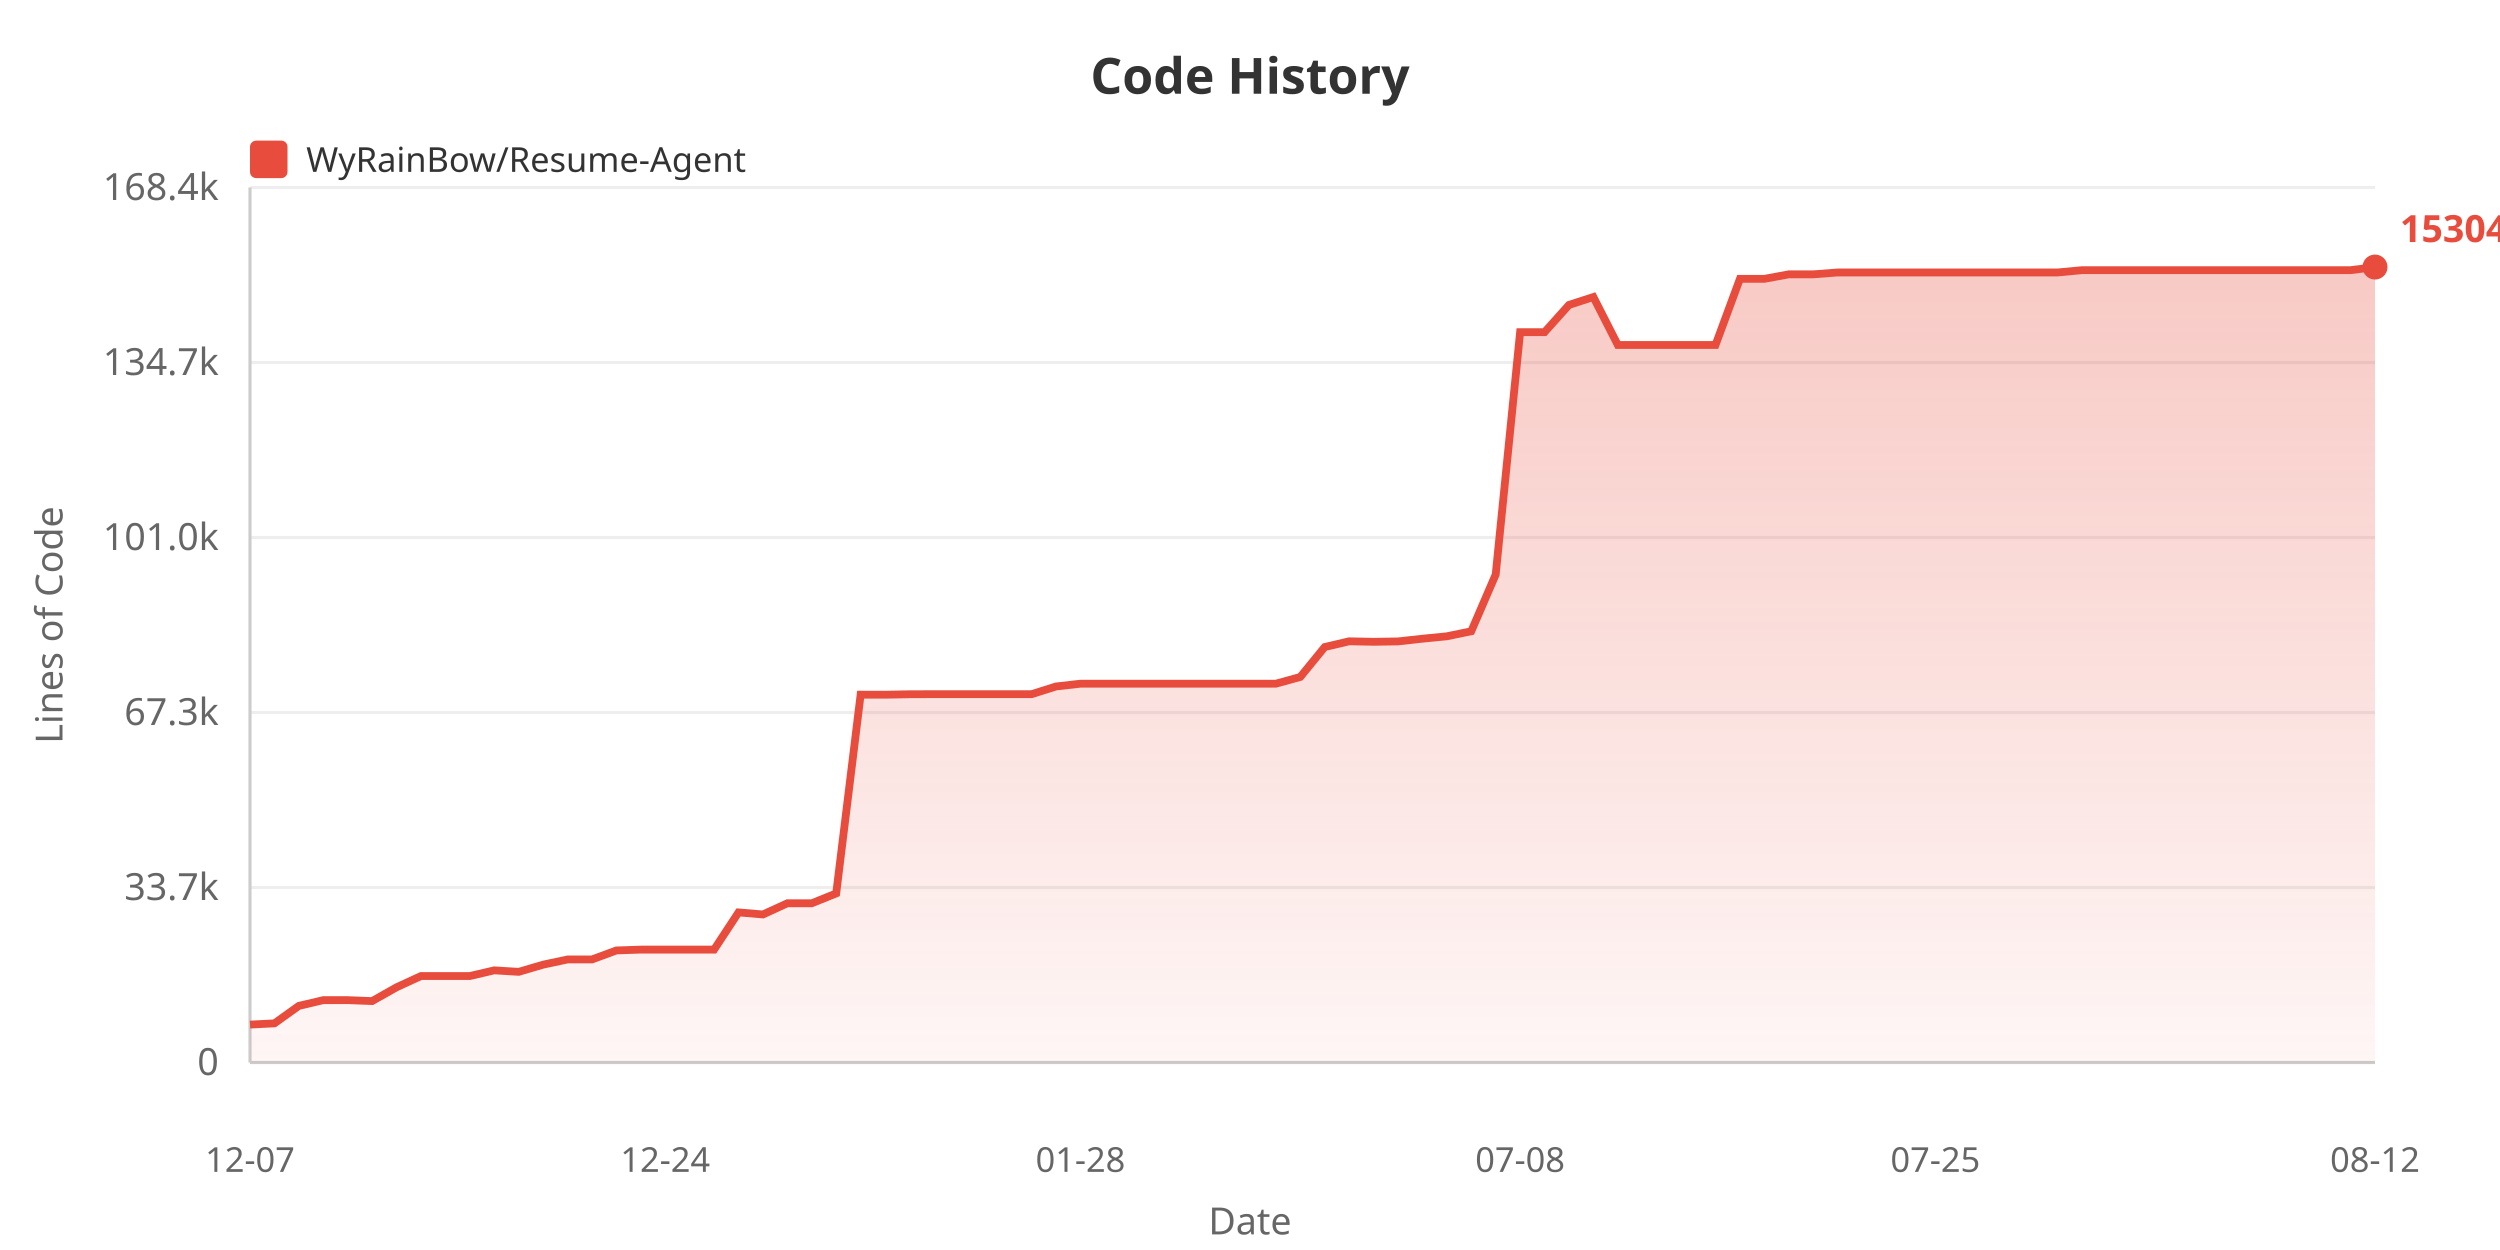
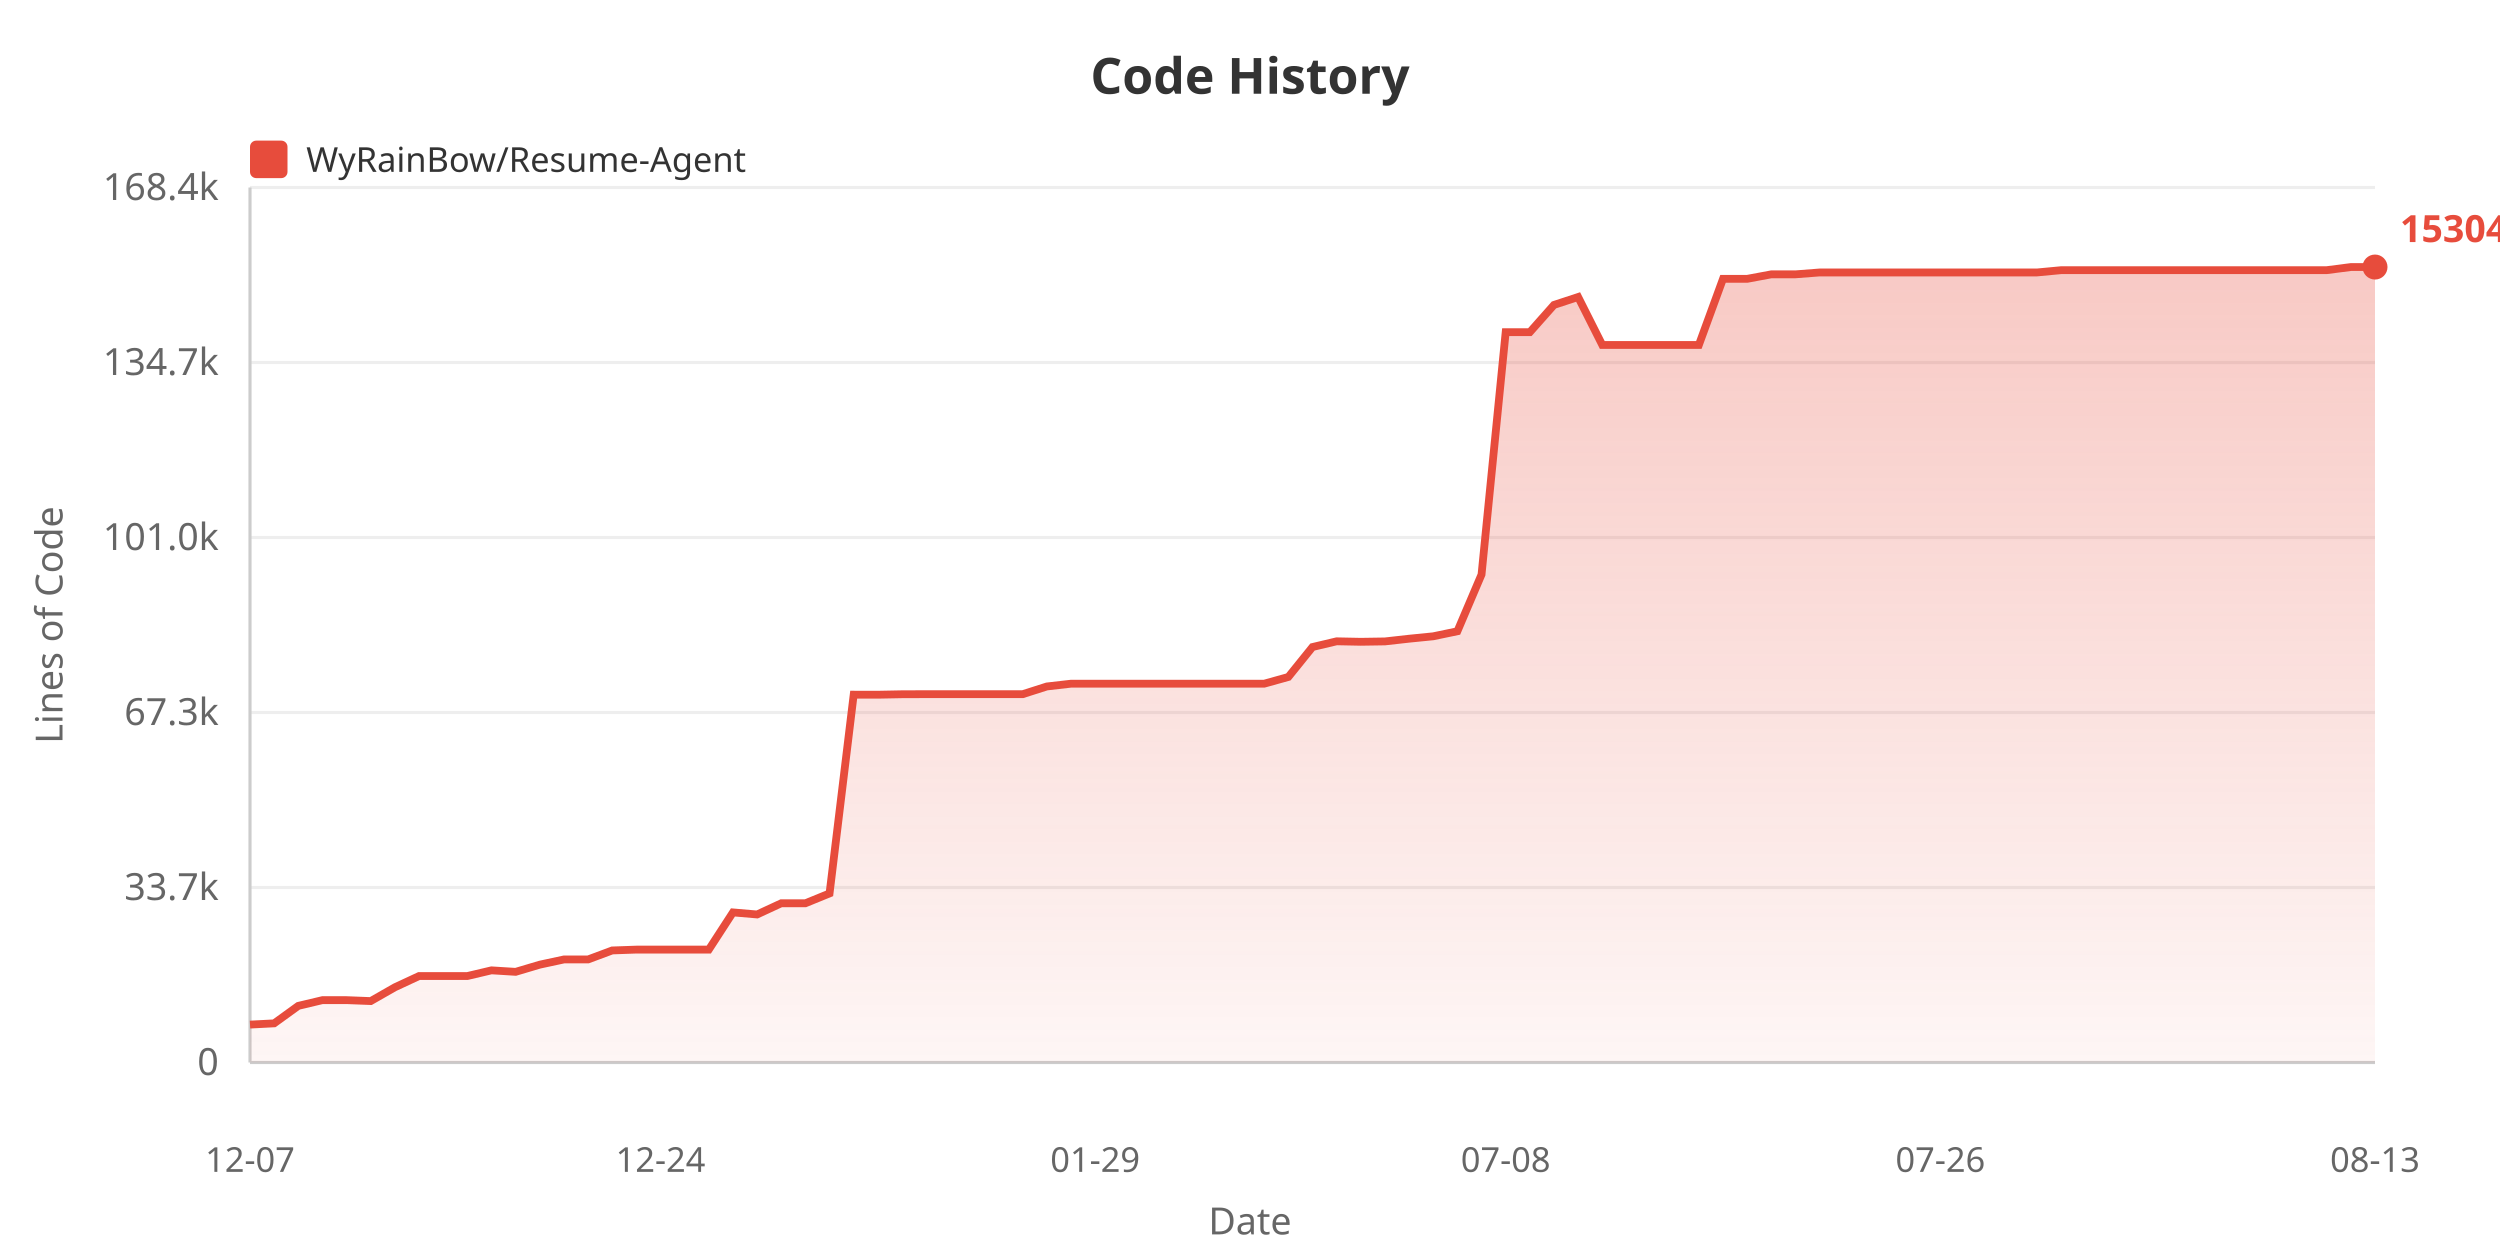
<svg xmlns="http://www.w3.org/2000/svg" width="800" height="400">
  <defs>
    <linearGradient id="areaGrad" x1="0%" y1="0%" x2="0%" y2="100%">
      <stop offset="0%" style="stop-color:#e74c3c;stop-opacity:0.3" />
      <stop offset="100%" style="stop-color:#e74c3c;stop-opacity:0.05" />
    </linearGradient>
  </defs>
  <rect width="100%" height="100%" fill="#ffffff" />
  <text x="400" y="30" fill="#333" font-size="16" font-weight="bold" text-anchor="middle" font-family="sans-serif">Code History</text>
  <rect x="80" y="45" width="12" height="12" fill="#e74c3c" rx="2" />
  <text x="98" y="55" fill="#333" font-size="11" font-family="sans-serif">WyRainBow/Resume-Agent</text>
  <text x="20" y="200" fill="#666" font-size="12" text-anchor="middle" font-family="sans-serif" transform="rotate(-90, 20, 200)">Lines of Code</text>
  <text x="70" y="344.0" fill="#666" font-size="12" text-anchor="end" font-family="sans-serif">0</text>
  <line x1="80" y1="340.0" x2="760" y2="340.0" stroke="#eee" stroke-width="1" />
  <text x="70" y="288.0" fill="#666" font-size="12" text-anchor="end" font-family="sans-serif">33.7k</text>
  <line x1="80" y1="284.0" x2="760" y2="284.0" stroke="#eee" stroke-width="1" />
  <text x="70" y="232.0" fill="#666" font-size="12" text-anchor="end" font-family="sans-serif">67.3k</text>
  <line x1="80" y1="228.0" x2="760" y2="228.0" stroke="#eee" stroke-width="1" />
  <text x="70" y="176.0" fill="#666" font-size="12" text-anchor="end" font-family="sans-serif">101.0k</text>
  <line x1="80" y1="172.0" x2="760" y2="172.0" stroke="#eee" stroke-width="1" />
  <text x="70" y="120.0" fill="#666" font-size="12" text-anchor="end" font-family="sans-serif">134.7k</text>
  <line x1="80" y1="116.0" x2="760" y2="116.0" stroke="#eee" stroke-width="1" />
  <text x="70" y="64.0" fill="#666" font-size="12" text-anchor="end" font-family="sans-serif">168.4k</text>
  <line x1="80" y1="60.0" x2="760" y2="60.0" stroke="#eee" stroke-width="1" />
  <line x1="80" y1="60" x2="80" y2="340" stroke="#ccc" stroke-width="1" />
  <line x1="80" y1="340" x2="760" y2="340" stroke="#ccc" stroke-width="1" />
-   <polygon points="80,340 80.0,327.871 87.816,327.473 95.632,321.878 103.448,320.044 111.264,320.044 119.08,320.346 126.897,315.929 134.713,312.333 142.529,312.333 150.345,312.333 158.161,310.51 165.977,310.991 173.793,308.693 181.609,307.026 189.425,307.026 197.241,304.142 205.057,303.874 212.874,303.874 220.69,303.874 228.506,303.874 236.322,291.97 244.138,292.63 251.954,289.046 259.77,289.046 267.586,285.889 275.402,222.295 283.218,222.311 291.034,222.16 298.851,222.135 306.667,222.135 314.483,222.135 322.299,222.135 330.115,222.135 337.931,219.667 345.747,218.782 353.563,218.782 361.379,218.782 369.195,218.782 377.011,218.782 384.828,218.782 392.644,218.782 400.46,218.782 408.276,218.782 416.092,216.628 423.908,207.05 431.724,205.219 439.54,205.375 447.356,205.254 455.172,204.387 462.989,203.614 470.805,202.004 478.621,183.852 486.437,106.292 494.253,106.292 502.069,97.577 509.885,95.038 517.701,110.387 525.517,110.387 533.333,110.387 541.149,110.387 548.966,110.382 556.782,89.23 564.598,89.23 572.414,87.786 580.23,87.786 588.046,87.189 595.862,87.189 603.678,87.189 611.494,87.189 619.31,87.189 627.126,87.189 634.943,87.189 642.759,87.189 650.575,87.189 658.391,87.189 666.207,86.459 674.023,86.459 681.839,86.451 689.655,86.451 697.471,86.451 705.287,86.451 713.103,86.451 720.92,86.451 728.736,86.451 736.552,86.451 744.368,86.451 752.184,86.451 760.0,85.455 760.0,340" fill="url(#areaGrad)" />
-   <polyline points="80.0,327.871 87.816,327.473 95.632,321.878 103.448,320.044 111.264,320.044 119.08,320.346 126.897,315.929 134.713,312.333 142.529,312.333 150.345,312.333 158.161,310.51 165.977,310.991 173.793,308.693 181.609,307.026 189.425,307.026 197.241,304.142 205.057,303.874 212.874,303.874 220.69,303.874 228.506,303.874 236.322,291.97 244.138,292.63 251.954,289.046 259.77,289.046 267.586,285.889 275.402,222.295 283.218,222.311 291.034,222.16 298.851,222.135 306.667,222.135 314.483,222.135 322.299,222.135 330.115,222.135 337.931,219.667 345.747,218.782 353.563,218.782 361.379,218.782 369.195,218.782 377.011,218.782 384.828,218.782 392.644,218.782 400.46,218.782 408.276,218.782 416.092,216.628 423.908,207.05 431.724,205.219 439.54,205.375 447.356,205.254 455.172,204.387 462.989,203.614 470.805,202.004 478.621,183.852 486.437,106.292 494.253,106.292 502.069,97.577 509.885,95.038 517.701,110.387 525.517,110.387 533.333,110.387 541.149,110.387 548.966,110.382 556.782,89.23 564.598,89.23 572.414,87.786 580.23,87.786 588.046,87.189 595.862,87.189 603.678,87.189 611.494,87.189 619.31,87.189 627.126,87.189 634.943,87.189 642.759,87.189 650.575,87.189 658.391,87.189 666.207,86.459 674.023,86.459 681.839,86.451 689.655,86.451 697.471,86.451 705.287,86.451 713.103,86.451 720.92,86.451 728.736,86.451 736.552,86.451 744.368,86.451 752.184,86.451 760.0,85.455" fill="none" stroke="#e74c3c" stroke-width="2.5" />
+   <polygon points="80,340 80.0,327.871 87.727,327.473 95.455,321.878 103.182,320.044 110.909,320.044 118.636,320.346 126.364,315.929 134.091,312.333 141.818,312.333 149.545,312.333 157.273,310.51 165.0,310.991 172.727,308.693 180.455,307.026 188.182,307.026 195.909,304.142 203.636,303.874 211.364,303.874 219.091,303.874 226.818,303.874 234.545,291.97 242.273,292.63 250.0,289.046 257.727,289.046 265.455,285.889 273.182,222.295 280.909,222.311 288.636,222.16 296.364,222.135 304.091,222.135 311.818,222.135 319.545,222.135 327.273,222.135 335.0,219.667 342.727,218.782 350.455,218.782 358.182,218.782 365.909,218.782 373.636,218.782 381.364,218.782 389.091,218.782 396.818,218.782 404.545,218.782 412.273,216.628 420.0,207.05 427.727,205.219 435.455,205.375 443.182,205.254 450.909,204.387 458.636,203.614 466.364,202.004 474.091,183.852 481.818,106.292 489.545,106.292 497.273,97.577 505.0,95.038 512.727,110.387 520.455,110.387 528.182,110.387 535.909,110.387 543.636,110.382 551.364,89.23 559.091,89.23 566.818,87.786 574.545,87.786 582.273,87.189 590.0,87.189 597.727,87.189 605.455,87.189 613.182,87.189 620.909,87.189 628.636,87.189 636.364,87.189 644.091,87.189 651.818,87.189 659.545,86.459 667.273,86.459 675.0,86.451 682.727,86.451 690.455,86.451 698.182,86.451 705.909,86.451 713.636,86.451 721.364,86.451 729.091,86.451 736.818,86.451 744.545,86.451 752.273,85.455 760.0,85.455 760.0,340" fill="url(#areaGrad)" />
+   <polyline points="80.0,327.871 87.727,327.473 95.455,321.878 103.182,320.044 110.909,320.044 118.636,320.346 126.364,315.929 134.091,312.333 141.818,312.333 149.545,312.333 157.273,310.51 165.0,310.991 172.727,308.693 180.455,307.026 188.182,307.026 195.909,304.142 203.636,303.874 211.364,303.874 219.091,303.874 226.818,303.874 234.545,291.97 242.273,292.63 250.0,289.046 257.727,289.046 265.455,285.889 273.182,222.295 280.909,222.311 288.636,222.16 296.364,222.135 304.091,222.135 311.818,222.135 319.545,222.135 327.273,222.135 335.0,219.667 342.727,218.782 350.455,218.782 358.182,218.782 365.909,218.782 373.636,218.782 381.364,218.782 389.091,218.782 396.818,218.782 404.545,218.782 412.273,216.628 420.0,207.05 427.727,205.219 435.455,205.375 443.182,205.254 450.909,204.387 458.636,203.614 466.364,202.004 474.091,183.852 481.818,106.292 489.545,106.292 497.273,97.577 505.0,95.038 512.727,110.387 520.455,110.387 528.182,110.387 535.909,110.387 543.636,110.382 551.364,89.23 559.091,89.23 566.818,87.786 574.545,87.786 582.273,87.189 590.0,87.189 597.727,87.189 605.455,87.189 613.182,87.189 620.909,87.189 628.636,87.189 636.364,87.189 644.091,87.189 651.818,87.189 659.545,86.459 667.273,86.459 675.0,86.451 682.727,86.451 690.455,86.451 698.182,86.451 705.909,86.451 713.636,86.451 721.364,86.451 729.091,86.451 736.818,86.451 744.545,86.451 752.273,85.455 760.0,85.455" fill="none" stroke="#e74c3c" stroke-width="2.5" />
  <text x="80.0" y="375" fill="#666" font-size="11" text-anchor="middle" font-family="sans-serif">12-07</text>
-   <text x="212.874" y="375" fill="#666" font-size="11" text-anchor="middle" font-family="sans-serif">12-24</text>
-   <text x="345.747" y="375" fill="#666" font-size="11" text-anchor="middle" font-family="sans-serif">01-28</text>
-   <text x="486.437" y="375" fill="#666" font-size="11" text-anchor="middle" font-family="sans-serif">07-08</text>
-   <text x="619.31" y="375" fill="#666" font-size="11" text-anchor="middle" font-family="sans-serif">07-25</text>
-   <text x="760.0" y="375" fill="#666" font-size="11" text-anchor="middle" font-family="sans-serif">08-12</text>
+   <text x="211.364" y="375" fill="#666" font-size="11" text-anchor="middle" font-family="sans-serif">12-24</text>
+   <text x="350.455" y="375" fill="#666" font-size="11" text-anchor="middle" font-family="sans-serif">01-29</text>
+   <text x="481.818" y="375" fill="#666" font-size="11" text-anchor="middle" font-family="sans-serif">07-08</text>
+   <text x="620.909" y="375" fill="#666" font-size="11" text-anchor="middle" font-family="sans-serif">07-26</text>
+   <text x="760.0" y="375" fill="#666" font-size="11" text-anchor="middle" font-family="sans-serif">08-13</text>
  <text x="400" y="395" fill="#666" font-size="12" text-anchor="middle" font-family="sans-serif">Date</text>
  <circle cx="760.0" cy="85.455" r="4" fill="#e74c3c" />
  <text x="768.0" y="77.455" fill="#e74c3c" font-size="12" font-weight="bold" font-family="sans-serif">153049</text>
</svg>
